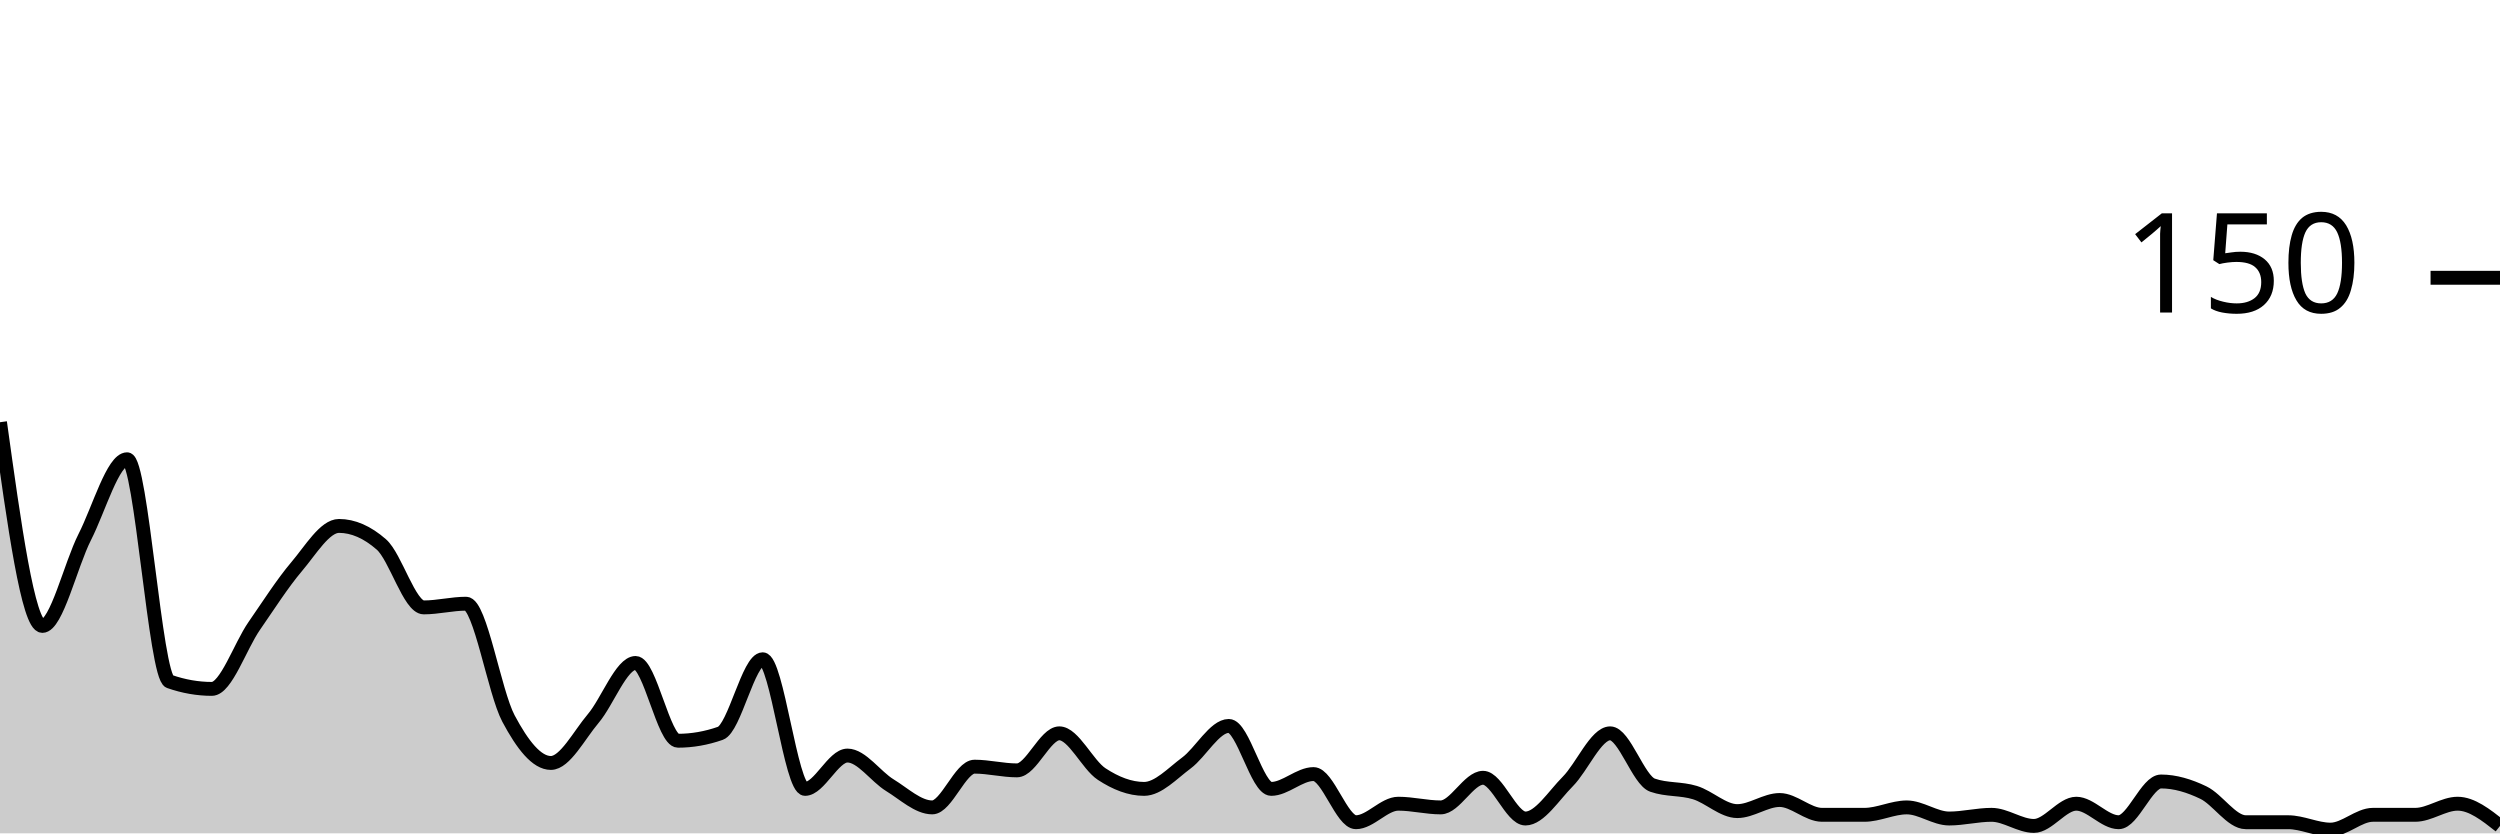
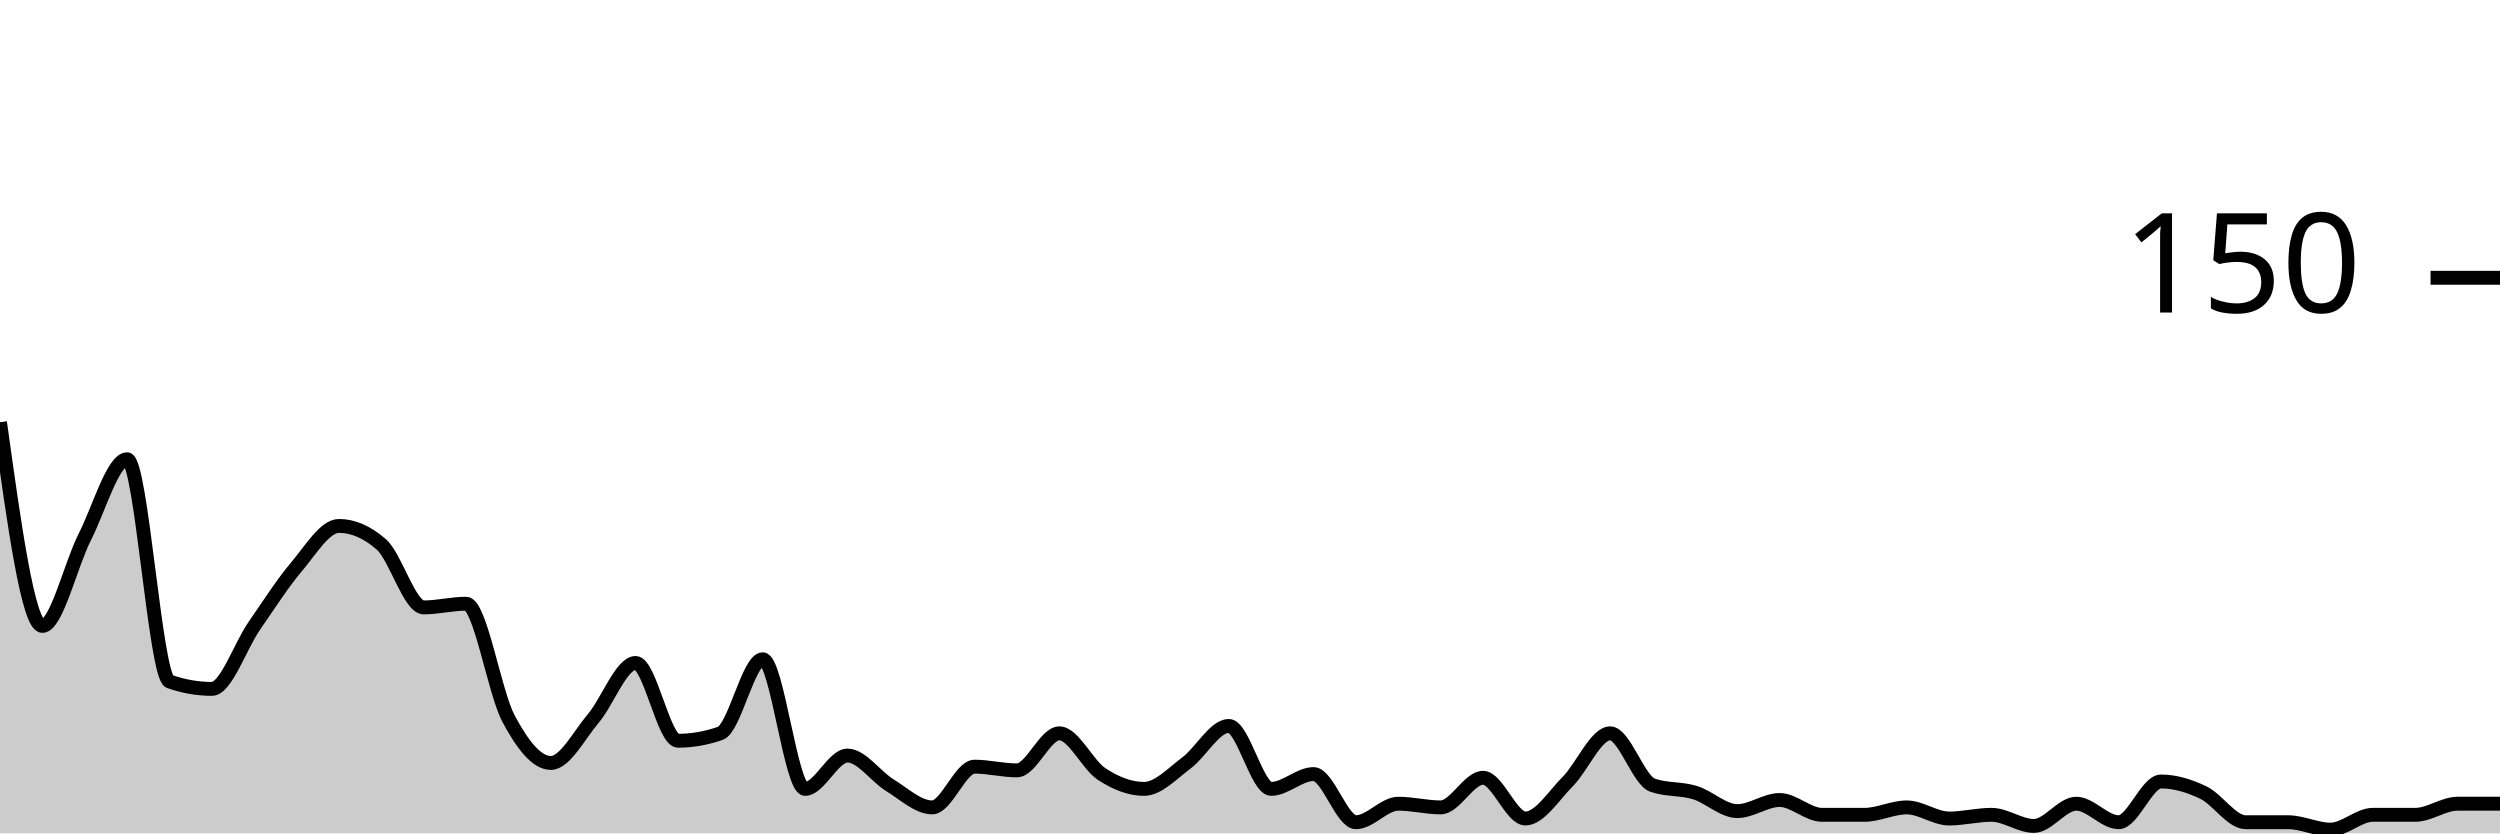
<svg xmlns="http://www.w3.org/2000/svg" viewBox="0 0 180 60">
  <g transform="translate(0,20)">
-     <path class="area" fill="rgba(0, 0, 0, 0.2)" d="M0,10.4C1.017,17.733,2.034,25.067,3.051,25.067C4.068,25.067,5.085,20.667,6.102,18.667C7.119,16.667,8.136,13.067,9.153,13.067C10.169,13.067,11.186,28.711,12.203,29.067C13.22,29.422,14.237,29.6,15.254,29.6C16.271,29.6,17.288,26.533,18.305,25.067C19.322,23.6,20.339,22,21.356,20.8C22.373,19.6,23.39,17.867,24.407,17.867C25.424,17.867,26.441,18.311,27.458,19.2C28.475,20.089,29.492,23.733,30.508,23.733C31.525,23.733,32.542,23.467,33.559,23.467C34.576,23.467,35.593,29.822,36.61,31.733C37.627,33.644,38.644,34.933,39.661,34.933C40.678,34.933,41.695,32.933,42.712,31.733C43.729,30.533,44.746,27.733,45.763,27.733C46.78,27.733,47.797,33.333,48.814,33.333C49.831,33.333,50.847,33.156,51.864,32.8C52.881,32.444,53.898,27.467,54.915,27.467C55.932,27.467,56.949,36.8,57.966,36.8C58.983,36.8,60,34.4,61.017,34.4C62.034,34.4,63.051,35.911,64.068,36.533C65.085,37.156,66.102,38.133,67.119,38.133C68.136,38.133,69.153,35.2,70.169,35.2C71.186,35.2,72.203,35.467,73.22,35.467C74.237,35.467,75.254,32.8,76.271,32.8C77.288,32.8,78.305,35.067,79.322,35.733C80.339,36.4,81.356,36.8,82.373,36.8C83.39,36.8,84.407,35.689,85.424,34.933C86.441,34.178,87.458,32.267,88.475,32.267C89.492,32.267,90.508,36.8,91.525,36.8C92.542,36.8,93.559,35.733,94.576,35.733C95.593,35.733,96.61,39.2,97.627,39.2C98.644,39.2,99.661,37.867,100.678,37.867C101.695,37.867,102.712,38.133,103.729,38.133C104.746,38.133,105.763,36,106.78,36C107.797,36,108.814,38.933,109.831,38.933C110.847,38.933,111.864,37.289,112.881,36.267C113.898,35.244,114.915,32.8,115.932,32.8C116.949,32.8,117.966,36.178,118.983,36.533C120,36.889,121.017,36.756,122.034,37.067C123.051,37.378,124.068,38.4,125.085,38.4C126.102,38.4,127.119,37.6,128.136,37.6C129.153,37.6,130.169,38.667,131.186,38.667C132.203,38.667,133.22,38.667,134.237,38.667C135.254,38.667,136.271,38.133,137.288,38.133C138.305,38.133,139.322,38.933,140.339,38.933C141.356,38.933,142.373,38.667,143.39,38.667C144.407,38.667,145.424,39.467,146.441,39.467C147.458,39.467,148.475,37.867,149.492,37.867C150.508,37.867,151.525,39.2,152.542,39.2C153.559,39.2,154.576,36.267,155.593,36.267C156.61,36.267,157.627,36.578,158.644,37.067C159.661,37.556,160.678,39.2,161.695,39.2C162.712,39.2,163.729,39.2,164.746,39.2C165.763,39.2,166.78,39.733,167.797,39.733C168.814,39.733,169.831,38.667,170.847,38.667C171.864,38.667,172.881,38.667,173.898,38.667C174.915,38.667,175.932,37.867,176.949,37.867C177.966,37.867,178.983,38.667,180,39.467L180,40C178.983,40,177.966,40,176.949,40C175.932,40,174.915,40,173.898,40C172.881,40,171.864,40,170.847,40C169.831,40,168.814,40,167.797,40C166.78,40,165.763,40,164.746,40C163.729,40,162.712,40,161.695,40C160.678,40,159.661,40,158.644,40C157.627,40,156.61,40,155.593,40C154.576,40,153.559,40,152.542,40C151.525,40,150.508,40,149.492,40C148.475,40,147.458,40,146.441,40C145.424,40,144.407,40,143.39,40C142.373,40,141.356,40,140.339,40C139.322,40,138.305,40,137.288,40C136.271,40,135.254,40,134.237,40C133.22,40,132.203,40,131.186,40C130.169,40,129.153,40,128.136,40C127.119,40,126.102,40,125.085,40C124.068,40,123.051,40,122.034,40C121.017,40,120,40,118.983,40C117.966,40,116.949,40,115.932,40C114.915,40,113.898,40,112.881,40C111.864,40,110.847,40,109.831,40C108.814,40,107.797,40,106.78,40C105.763,40,104.746,40,103.729,40C102.712,40,101.695,40,100.678,40C99.661,40,98.644,40,97.627,40C96.61,40,95.593,40,94.576,40C93.559,40,92.542,40,91.525,40C90.508,40,89.492,40,88.475,40C87.458,40,86.441,40,85.424,40C84.407,40,83.39,40,82.373,40C81.356,40,80.339,40,79.322,40C78.305,40,77.288,40,76.271,40C75.254,40,74.237,40,73.22,40C72.203,40,71.186,40,70.169,40C69.153,40,68.136,40,67.119,40C66.102,40,65.085,40,64.068,40C63.051,40,62.034,40,61.017,40C60,40,58.983,40,57.966,40C56.949,40,55.932,40,54.915,40C53.898,40,52.881,40,51.864,40C50.847,40,49.831,40,48.814,40C47.797,40,46.78,40,45.763,40C44.746,40,43.729,40,42.712,40C41.695,40,40.678,40,39.661,40C38.644,40,37.627,40,36.61,40C35.593,40,34.576,40,33.559,40C32.542,40,31.525,40,30.508,40C29.492,40,28.475,40,27.458,40C26.441,40,25.424,40,24.407,40C23.39,40,22.373,40,21.356,40C20.339,40,19.322,40,18.305,40C17.288,40,16.271,40,15.254,40C14.237,40,13.22,40,12.203,40C11.186,40,10.169,40,9.153,40C8.136,40,7.119,40,6.102,40C5.085,40,4.068,40,3.051,40C2.034,40,1.017,40,0,40Z" />
-     <path class="line" stroke="black" fill="none" d="M0,10.4C1.017,17.733,2.034,25.067,3.051,25.067C4.068,25.067,5.085,20.667,6.102,18.667C7.119,16.667,8.136,13.067,9.153,13.067C10.169,13.067,11.186,28.711,12.203,29.067C13.22,29.422,14.237,29.6,15.254,29.6C16.271,29.6,17.288,26.533,18.305,25.067C19.322,23.6,20.339,22,21.356,20.8C22.373,19.6,23.39,17.867,24.407,17.867C25.424,17.867,26.441,18.311,27.458,19.2C28.475,20.089,29.492,23.733,30.508,23.733C31.525,23.733,32.542,23.467,33.559,23.467C34.576,23.467,35.593,29.822,36.61,31.733C37.627,33.644,38.644,34.933,39.661,34.933C40.678,34.933,41.695,32.933,42.712,31.733C43.729,30.533,44.746,27.733,45.763,27.733C46.78,27.733,47.797,33.333,48.814,33.333C49.831,33.333,50.847,33.156,51.864,32.8C52.881,32.444,53.898,27.467,54.915,27.467C55.932,27.467,56.949,36.8,57.966,36.8C58.983,36.8,60,34.4,61.017,34.4C62.034,34.4,63.051,35.911,64.068,36.533C65.085,37.156,66.102,38.133,67.119,38.133C68.136,38.133,69.153,35.2,70.169,35.2C71.186,35.2,72.203,35.467,73.22,35.467C74.237,35.467,75.254,32.8,76.271,32.8C77.288,32.8,78.305,35.067,79.322,35.733C80.339,36.4,81.356,36.8,82.373,36.8C83.39,36.8,84.407,35.689,85.424,34.933C86.441,34.178,87.458,32.267,88.475,32.267C89.492,32.267,90.508,36.8,91.525,36.8C92.542,36.8,93.559,35.733,94.576,35.733C95.593,35.733,96.61,39.2,97.627,39.2C98.644,39.2,99.661,37.867,100.678,37.867C101.695,37.867,102.712,38.133,103.729,38.133C104.746,38.133,105.763,36,106.78,36C107.797,36,108.814,38.933,109.831,38.933C110.847,38.933,111.864,37.289,112.881,36.267C113.898,35.244,114.915,32.8,115.932,32.8C116.949,32.8,117.966,36.178,118.983,36.533C120,36.889,121.017,36.756,122.034,37.067C123.051,37.378,124.068,38.4,125.085,38.4C126.102,38.4,127.119,37.6,128.136,37.6C129.153,37.6,130.169,38.667,131.186,38.667C132.203,38.667,133.22,38.667,134.237,38.667C135.254,38.667,136.271,38.133,137.288,38.133C138.305,38.133,139.322,38.933,140.339,38.933C141.356,38.933,142.373,38.667,143.39,38.667C144.407,38.667,145.424,39.467,146.441,39.467C147.458,39.467,148.475,37.867,149.492,37.867C150.508,37.867,151.525,39.2,152.542,39.2C153.559,39.2,154.576,36.267,155.593,36.267C156.61,36.267,157.627,36.578,158.644,37.067C159.661,37.556,160.678,39.2,161.695,39.2C162.712,39.2,163.729,39.2,164.746,39.2C165.763,39.2,166.78,39.733,167.797,39.733C168.814,39.733,169.831,38.667,170.847,38.667C171.864,38.667,172.881,38.667,173.898,38.667C174.915,38.667,175.932,37.867,176.949,37.867C177.966,37.867,178.983,38.667,180,39.467" />
+     <path class="area" fill="rgba(0, 0, 0, 0.2)" d="M0,10.4C1.017,17.733,2.034,25.067,3.051,25.067C4.068,25.067,5.085,20.667,6.102,18.667C7.119,16.667,8.136,13.067,9.153,13.067C10.169,13.067,11.186,28.711,12.203,29.067C13.22,29.422,14.237,29.6,15.254,29.6C16.271,29.6,17.288,26.533,18.305,25.067C19.322,23.6,20.339,22,21.356,20.8C22.373,19.6,23.39,17.867,24.407,17.867C25.424,17.867,26.441,18.311,27.458,19.2C28.475,20.089,29.492,23.733,30.508,23.733C31.525,23.733,32.542,23.467,33.559,23.467C34.576,23.467,35.593,29.822,36.61,31.733C37.627,33.644,38.644,34.933,39.661,34.933C40.678,34.933,41.695,32.933,42.712,31.733C43.729,30.533,44.746,27.733,45.763,27.733C46.78,27.733,47.797,33.333,48.814,33.333C49.831,33.333,50.847,33.156,51.864,32.8C52.881,32.444,53.898,27.467,54.915,27.467C55.932,27.467,56.949,36.8,57.966,36.8C58.983,36.8,60,34.4,61.017,34.4C62.034,34.4,63.051,35.911,64.068,36.533C65.085,37.156,66.102,38.133,67.119,38.133C68.136,38.133,69.153,35.2,70.169,35.2C71.186,35.2,72.203,35.467,73.22,35.467C74.237,35.467,75.254,32.8,76.271,32.8C77.288,32.8,78.305,35.067,79.322,35.733C80.339,36.4,81.356,36.8,82.373,36.8C83.39,36.8,84.407,35.689,85.424,34.933C86.441,34.178,87.458,32.267,88.475,32.267C89.492,32.267,90.508,36.8,91.525,36.8C92.542,36.8,93.559,35.733,94.576,35.733C95.593,35.733,96.61,39.2,97.627,39.2C98.644,39.2,99.661,37.867,100.678,37.867C101.695,37.867,102.712,38.133,103.729,38.133C104.746,38.133,105.763,36,106.78,36C107.797,36,108.814,38.933,109.831,38.933C110.847,38.933,111.864,37.289,112.881,36.267C113.898,35.244,114.915,32.8,115.932,32.8C116.949,32.8,117.966,36.178,118.983,36.533C120,36.889,121.017,36.756,122.034,37.067C123.051,37.378,124.068,38.4,125.085,38.4C126.102,38.4,127.119,37.6,128.136,37.6C129.153,37.6,130.169,38.667,131.186,38.667C132.203,38.667,133.22,38.667,134.237,38.667C135.254,38.667,136.271,38.133,137.288,38.133C138.305,38.133,139.322,38.933,140.339,38.933C141.356,38.933,142.373,38.667,143.39,38.667C144.407,38.667,145.424,39.467,146.441,39.467C147.458,39.467,148.475,37.867,149.492,37.867C150.508,37.867,151.525,39.2,152.542,39.2C153.559,39.2,154.576,36.267,155.593,36.267C156.61,36.267,157.627,36.578,158.644,37.067C159.661,37.556,160.678,39.2,161.695,39.2C162.712,39.2,163.729,39.2,164.746,39.2C165.763,39.2,166.78,39.733,167.797,39.733C168.814,39.733,169.831,38.667,170.847,38.667C171.864,38.667,172.881,38.667,173.898,38.667C174.915,38.667,175.932,37.867,176.949,37.867C177.966,37.867,178.983,37.867,180,37.867L180,40C178.983,40,177.966,40,176.949,40C175.932,40,174.915,40,173.898,40C172.881,40,171.864,40,170.847,40C169.831,40,168.814,40,167.797,40C166.78,40,165.763,40,164.746,40C163.729,40,162.712,40,161.695,40C160.678,40,159.661,40,158.644,40C157.627,40,156.61,40,155.593,40C154.576,40,153.559,40,152.542,40C151.525,40,150.508,40,149.492,40C148.475,40,147.458,40,146.441,40C145.424,40,144.407,40,143.39,40C142.373,40,141.356,40,140.339,40C139.322,40,138.305,40,137.288,40C136.271,40,135.254,40,134.237,40C133.22,40,132.203,40,131.186,40C130.169,40,129.153,40,128.136,40C127.119,40,126.102,40,125.085,40C124.068,40,123.051,40,122.034,40C121.017,40,120,40,118.983,40C117.966,40,116.949,40,115.932,40C114.915,40,113.898,40,112.881,40C111.864,40,110.847,40,109.831,40C108.814,40,107.797,40,106.78,40C105.763,40,104.746,40,103.729,40C102.712,40,101.695,40,100.678,40C99.661,40,98.644,40,97.627,40C96.61,40,95.593,40,94.576,40C93.559,40,92.542,40,91.525,40C90.508,40,89.492,40,88.475,40C87.458,40,86.441,40,85.424,40C84.407,40,83.39,40,82.373,40C81.356,40,80.339,40,79.322,40C78.305,40,77.288,40,76.271,40C75.254,40,74.237,40,73.22,40C72.203,40,71.186,40,70.169,40C69.153,40,68.136,40,67.119,40C66.102,40,65.085,40,64.068,40C63.051,40,62.034,40,61.017,40C60,40,58.983,40,57.966,40C56.949,40,55.932,40,54.915,40C53.898,40,52.881,40,51.864,40C50.847,40,49.831,40,48.814,40C47.797,40,46.78,40,45.763,40C44.746,40,43.729,40,42.712,40C41.695,40,40.678,40,39.661,40C38.644,40,37.627,40,36.61,40C35.593,40,34.576,40,33.559,40C32.542,40,31.525,40,30.508,40C29.492,40,28.475,40,27.458,40C26.441,40,25.424,40,24.407,40C23.39,40,22.373,40,21.356,40C20.339,40,19.322,40,18.305,40C17.288,40,16.271,40,15.254,40C14.237,40,13.22,40,12.203,40C11.186,40,10.169,40,9.153,40C8.136,40,7.119,40,6.102,40C5.085,40,4.068,40,3.051,40C2.034,40,1.017,40,0,40Z" />
+     <path class="line" stroke="black" fill="none" d="M0,10.4C1.017,17.733,2.034,25.067,3.051,25.067C4.068,25.067,5.085,20.667,6.102,18.667C7.119,16.667,8.136,13.067,9.153,13.067C10.169,13.067,11.186,28.711,12.203,29.067C13.22,29.422,14.237,29.6,15.254,29.6C16.271,29.6,17.288,26.533,18.305,25.067C19.322,23.6,20.339,22,21.356,20.8C22.373,19.6,23.39,17.867,24.407,17.867C25.424,17.867,26.441,18.311,27.458,19.2C28.475,20.089,29.492,23.733,30.508,23.733C31.525,23.733,32.542,23.467,33.559,23.467C34.576,23.467,35.593,29.822,36.61,31.733C37.627,33.644,38.644,34.933,39.661,34.933C40.678,34.933,41.695,32.933,42.712,31.733C43.729,30.533,44.746,27.733,45.763,27.733C46.78,27.733,47.797,33.333,48.814,33.333C49.831,33.333,50.847,33.156,51.864,32.8C52.881,32.444,53.898,27.467,54.915,27.467C55.932,27.467,56.949,36.8,57.966,36.8C58.983,36.8,60,34.4,61.017,34.4C62.034,34.4,63.051,35.911,64.068,36.533C65.085,37.156,66.102,38.133,67.119,38.133C68.136,38.133,69.153,35.2,70.169,35.2C71.186,35.2,72.203,35.467,73.22,35.467C74.237,35.467,75.254,32.8,76.271,32.8C77.288,32.8,78.305,35.067,79.322,35.733C80.339,36.4,81.356,36.8,82.373,36.8C83.39,36.8,84.407,35.689,85.424,34.933C86.441,34.178,87.458,32.267,88.475,32.267C89.492,32.267,90.508,36.8,91.525,36.8C92.542,36.8,93.559,35.733,94.576,35.733C95.593,35.733,96.61,39.2,97.627,39.2C98.644,39.2,99.661,37.867,100.678,37.867C101.695,37.867,102.712,38.133,103.729,38.133C104.746,38.133,105.763,36,106.78,36C107.797,36,108.814,38.933,109.831,38.933C110.847,38.933,111.864,37.289,112.881,36.267C113.898,35.244,114.915,32.8,115.932,32.8C116.949,32.8,117.966,36.178,118.983,36.533C120,36.889,121.017,36.756,122.034,37.067C123.051,37.378,124.068,38.4,125.085,38.4C126.102,38.4,127.119,37.6,128.136,37.6C129.153,37.6,130.169,38.667,131.186,38.667C132.203,38.667,133.22,38.667,134.237,38.667C135.254,38.667,136.271,38.133,137.288,38.133C138.305,38.133,139.322,38.933,140.339,38.933C141.356,38.933,142.373,38.667,143.39,38.667C144.407,38.667,145.424,39.467,146.441,39.467C147.458,39.467,148.475,37.867,149.492,37.867C150.508,37.867,151.525,39.2,152.542,39.2C153.559,39.2,154.576,36.267,155.593,36.267C156.61,36.267,157.627,36.578,158.644,37.067C159.661,37.556,160.678,39.2,161.695,39.2C162.712,39.2,163.729,39.2,164.746,39.2C165.763,39.2,166.78,39.733,167.797,39.733C168.814,39.733,169.831,38.667,170.847,38.667C171.864,38.667,172.881,38.667,173.898,38.667C174.915,38.667,175.932,37.867,176.949,37.867C177.966,37.867,178.983,37.867,180,37.867" />
    <path class="axis-ceiling" stroke-width="1" stroke="black" fill="none" d="M175,0L180,0" />
    <text class="axis-ceiling-label" font-family="sans-serif" text-anchor="end" font-size="10px" x="170" y="2.5">150</text>
  </g>
</svg>
